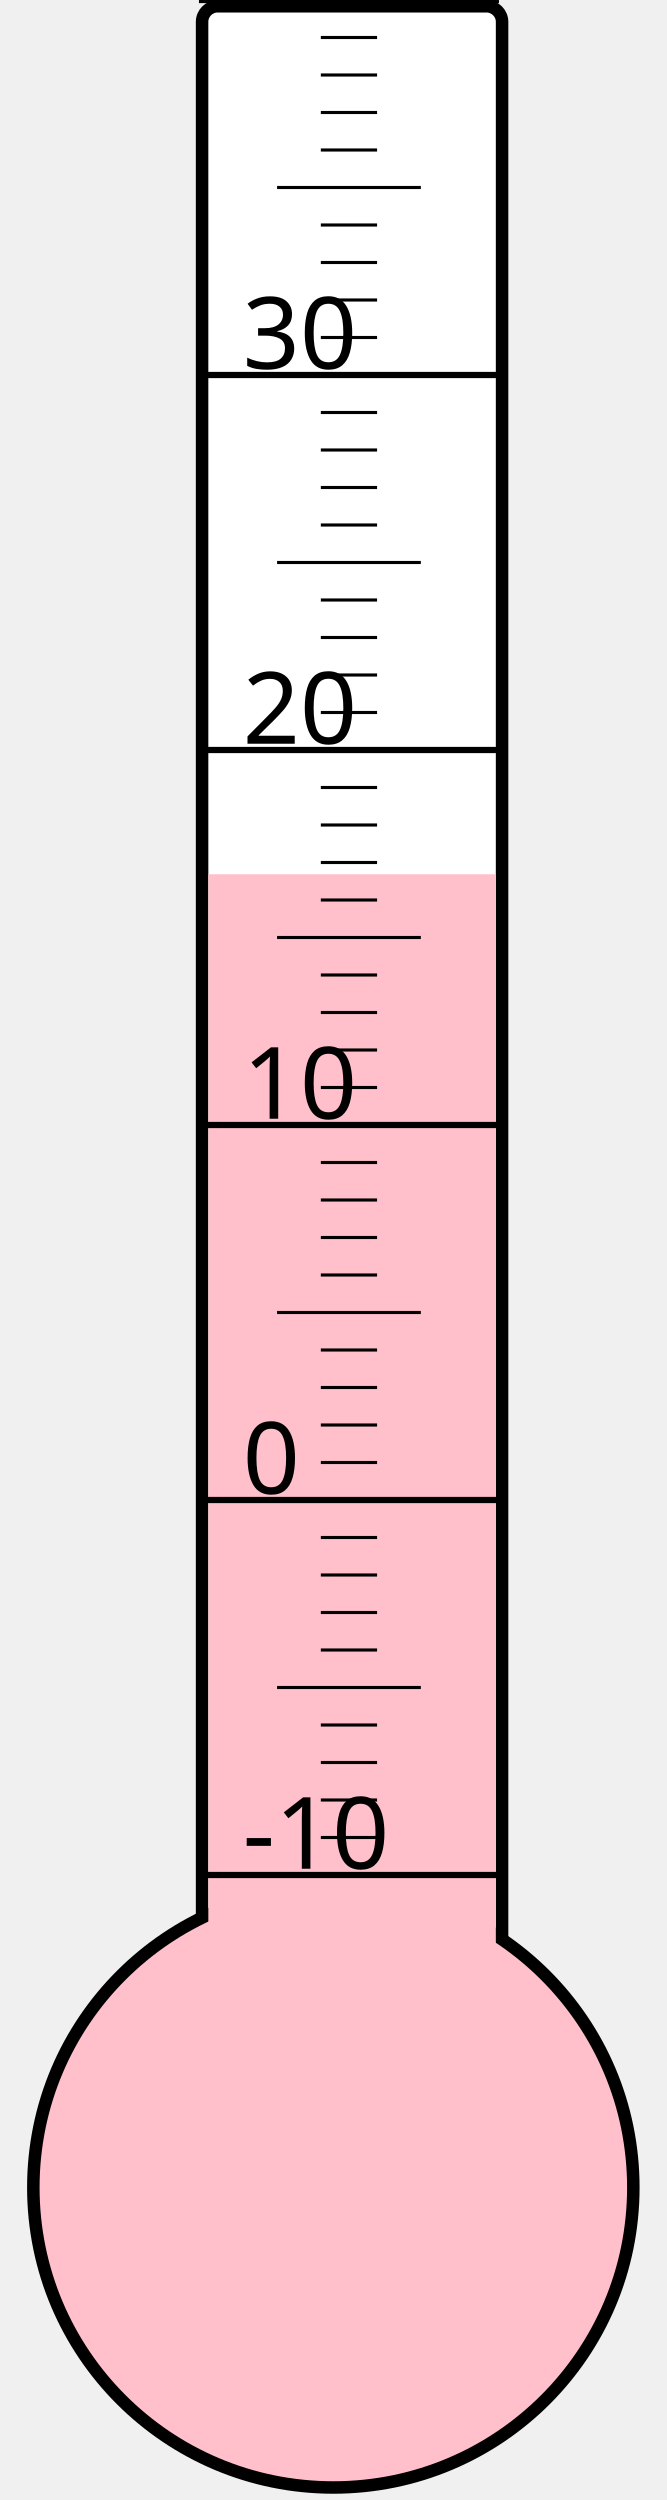
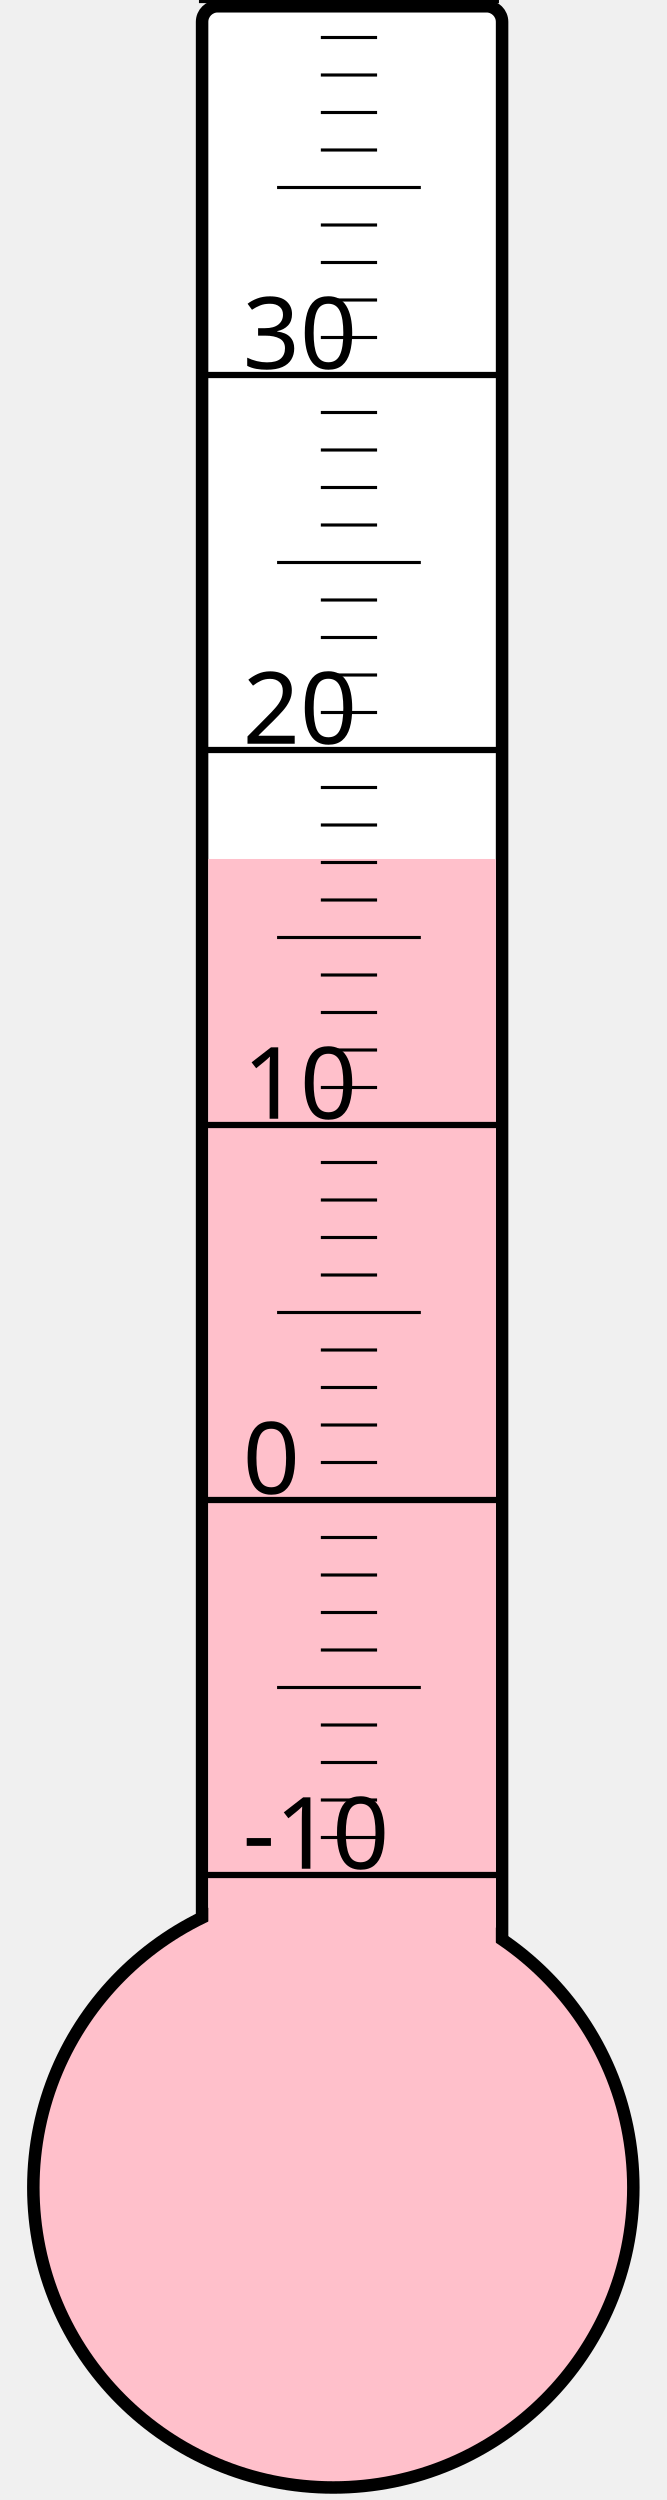
<svg xmlns="http://www.w3.org/2000/svg" width="40px" height="150px" viewBox="0 0 200 800">
  <rect width="200" height="800" x="0" y="0" style="fill: #ffffeb; fill-opacity: 0;" />
  <rect width="96" height="680" x="58" y="2" rx="5" ry="5" style="fill: white; fill-opacity: 1; stroke: black; stroke-width: 4;" />
  <circle cx="100" cy="700" r="96" style="fill: pink; stroke: black; stroke-width: 4;" />
-   <rect width="92" height="420.25" x="60" y="279.75" style="fill: pink; fill-opacity: 1; stroke-width: 0;" />
+   <rect width="92" height="425.125" x="60" y="274.875" style="fill: pink; fill-opacity: 1; stroke-width: 0;" />
  <text x="71" y="598" style="font-family: sans-serif; font-size: 24pt;">-10</text>
  <text x="71" y="478" style="font-family: sans-serif; font-size: 24pt;">0</text>
  <text x="71" y="358" style="font-family: sans-serif; font-size: 24pt;">10</text>
  <text x="71" y="238" style="font-family: sans-serif; font-size: 24pt;">20</text>
  <text x="71" y="118" style="font-family: sans-serif; font-size: 24pt;">30</text>
  <g style="stroke: black;">
    <line x1="57" y1="600" x2="153" y2="600" style="stroke-width: 2;" />
    <line x1="96" y1="588" x2="114" y2="588" style="stroke-width: 1;" />
    <line x1="96" y1="576" x2="114" y2="576" style="stroke-width: 1;" />
    <line x1="96" y1="564" x2="114" y2="564" style="stroke-width: 1;" />
    <line x1="96" y1="552" x2="114" y2="552" style="stroke-width: 1;" />
    <line x1="82" y1="540" x2="128" y2="540" style="stroke-width: 1;" />
    <line x1="96" y1="528" x2="114" y2="528" style="stroke-width: 1;" />
    <line x1="96" y1="516" x2="114" y2="516" style="stroke-width: 1;" />
    <line x1="96" y1="504" x2="114" y2="504" style="stroke-width: 1;" />
    <line x1="96" y1="492" x2="114" y2="492" style="stroke-width: 1;" />
    <line x1="57" y1="480" x2="153" y2="480" style="stroke-width: 2;" />
    <line x1="96" y1="468" x2="114" y2="468" style="stroke-width: 1;" />
    <line x1="96" y1="456" x2="114" y2="456" style="stroke-width: 1;" />
    <line x1="96" y1="444" x2="114" y2="444" style="stroke-width: 1;" />
    <line x1="96" y1="432" x2="114" y2="432" style="stroke-width: 1;" />
    <line x1="82" y1="420" x2="128" y2="420" style="stroke-width: 1;" />
    <line x1="96" y1="408" x2="114" y2="408" style="stroke-width: 1;" />
    <line x1="96" y1="396" x2="114" y2="396" style="stroke-width: 1;" />
    <line x1="96" y1="384" x2="114" y2="384" style="stroke-width: 1;" />
    <line x1="96" y1="372" x2="114" y2="372" style="stroke-width: 1;" />
    <line x1="57" y1="360" x2="153" y2="360" style="stroke-width: 2;" />
    <line x1="96" y1="348" x2="114" y2="348" style="stroke-width: 1;" />
    <line x1="96" y1="336" x2="114" y2="336" style="stroke-width: 1;" />
    <line x1="96" y1="324" x2="114" y2="324" style="stroke-width: 1;" />
    <line x1="96" y1="312" x2="114" y2="312" style="stroke-width: 1;" />
    <line x1="82" y1="300" x2="128" y2="300" style="stroke-width: 1;" />
    <line x1="96" y1="288" x2="114" y2="288" style="stroke-width: 1;" />
    <line x1="96" y1="276" x2="114" y2="276" style="stroke-width: 1;" />
    <line x1="96" y1="264" x2="114" y2="264" style="stroke-width: 1;" />
    <line x1="96" y1="252" x2="114" y2="252" style="stroke-width: 1;" />
    <line x1="57" y1="240" x2="153" y2="240" style="stroke-width: 2;" />
    <line x1="96" y1="228" x2="114" y2="228" style="stroke-width: 1;" />
    <line x1="96" y1="216" x2="114" y2="216" style="stroke-width: 1;" />
    <line x1="96" y1="204" x2="114" y2="204" style="stroke-width: 1;" />
    <line x1="96" y1="192" x2="114" y2="192" style="stroke-width: 1;" />
    <line x1="82" y1="180" x2="128" y2="180" style="stroke-width: 1;" />
    <line x1="96" y1="168" x2="114" y2="168" style="stroke-width: 1;" />
    <line x1="96" y1="156" x2="114" y2="156" style="stroke-width: 1;" />
    <line x1="96" y1="144" x2="114" y2="144" style="stroke-width: 1;" />
    <line x1="96" y1="132" x2="114" y2="132" style="stroke-width: 1;" />
    <line x1="57" y1="120" x2="153" y2="120" style="stroke-width: 2;" />
    <line x1="96" y1="108" x2="114" y2="108" style="stroke-width: 1;" />
    <line x1="96" y1="96" x2="114" y2="96" style="stroke-width: 1;" />
    <line x1="96" y1="84" x2="114" y2="84" style="stroke-width: 1;" />
    <line x1="96" y1="72" x2="114" y2="72" style="stroke-width: 1;" />
    <line x1="82" y1="60" x2="128" y2="60" style="stroke-width: 1;" />
    <line x1="96" y1="48" x2="114" y2="48" style="stroke-width: 1;" />
    <line x1="96" y1="36" x2="114" y2="36" style="stroke-width: 1;" />
    <line x1="96" y1="24" x2="114" y2="24" style="stroke-width: 1;" />
    <line x1="96" y1="12" x2="114" y2="12" style="stroke-width: 1;" />
    <line x1="57" y1="0" x2="153" y2="0" style="stroke-width: 2;" />
  </g>
</svg>
